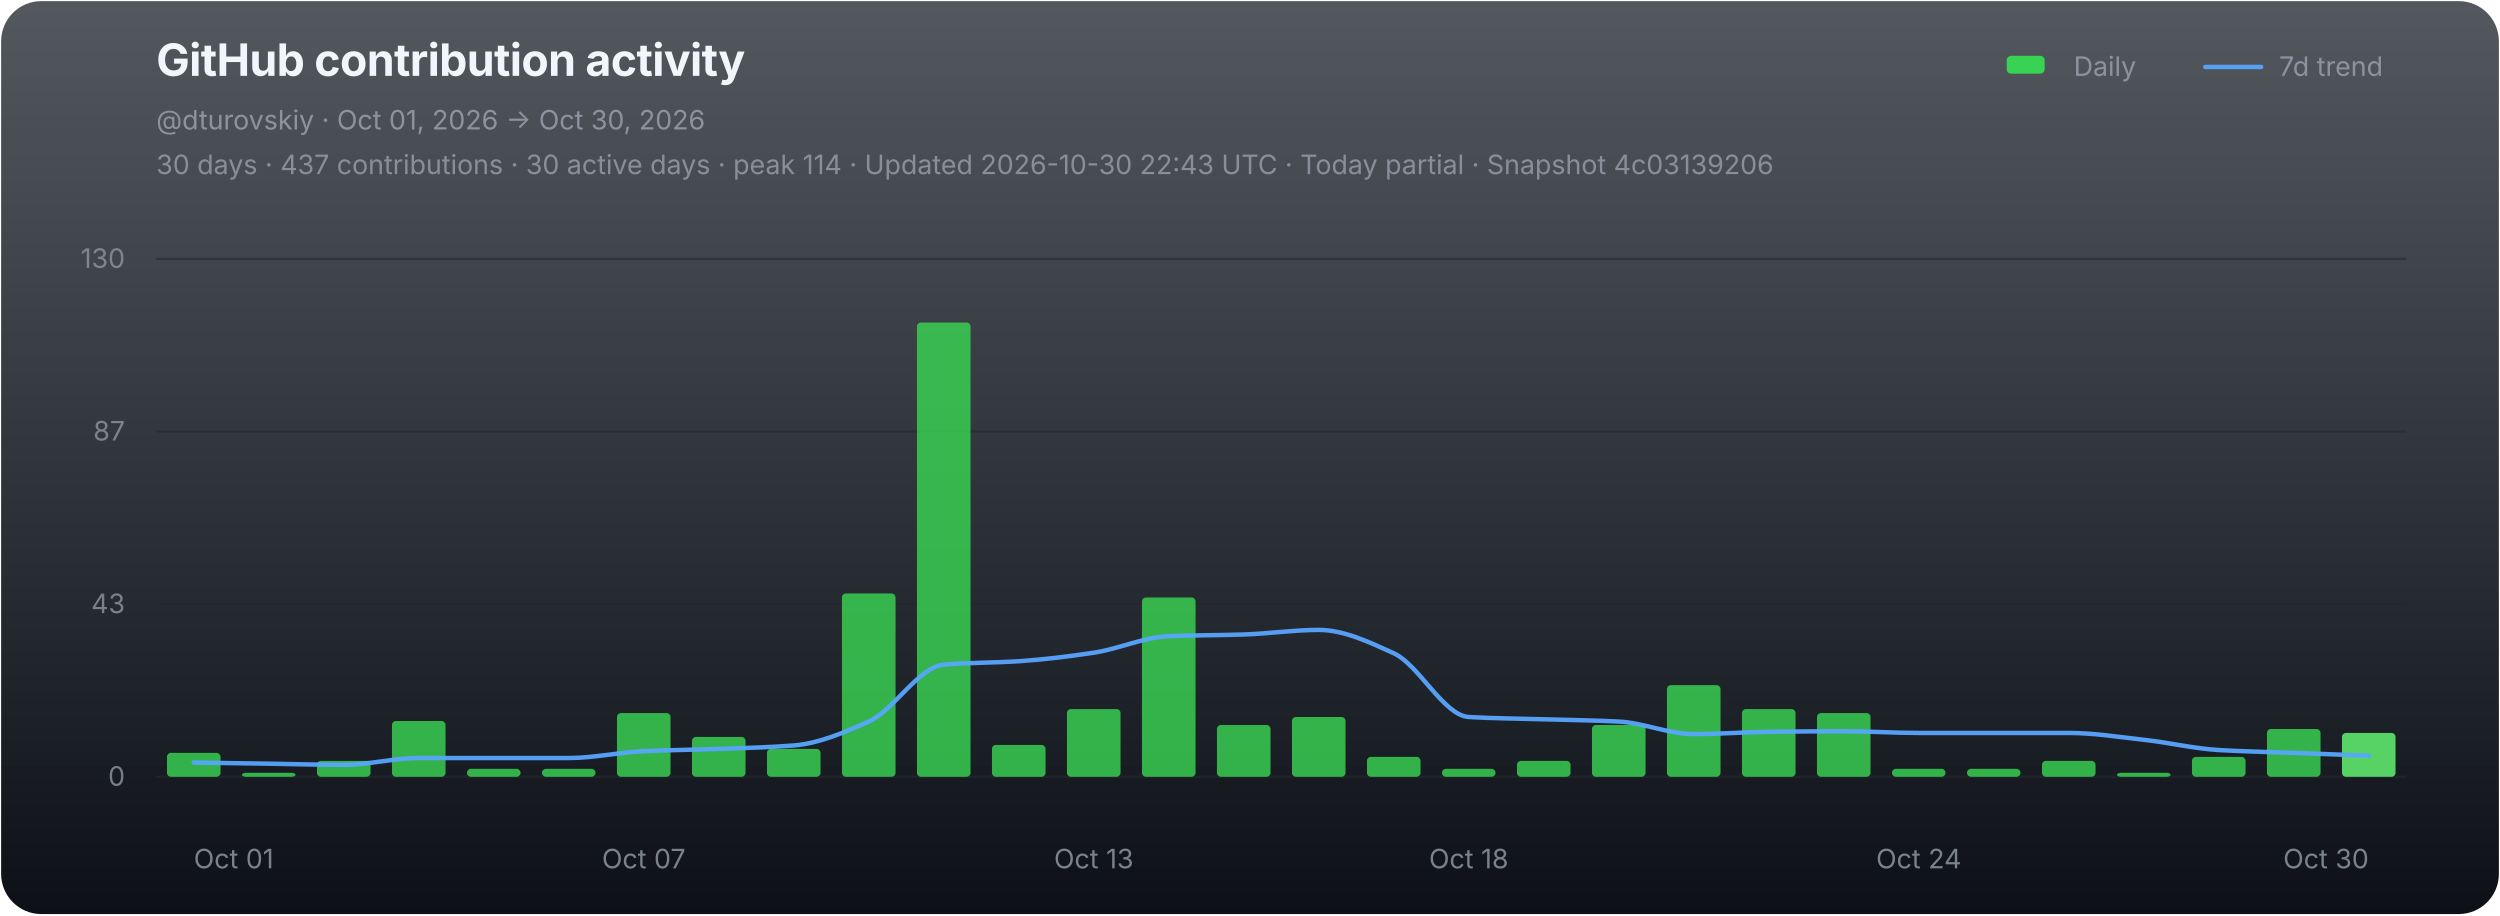
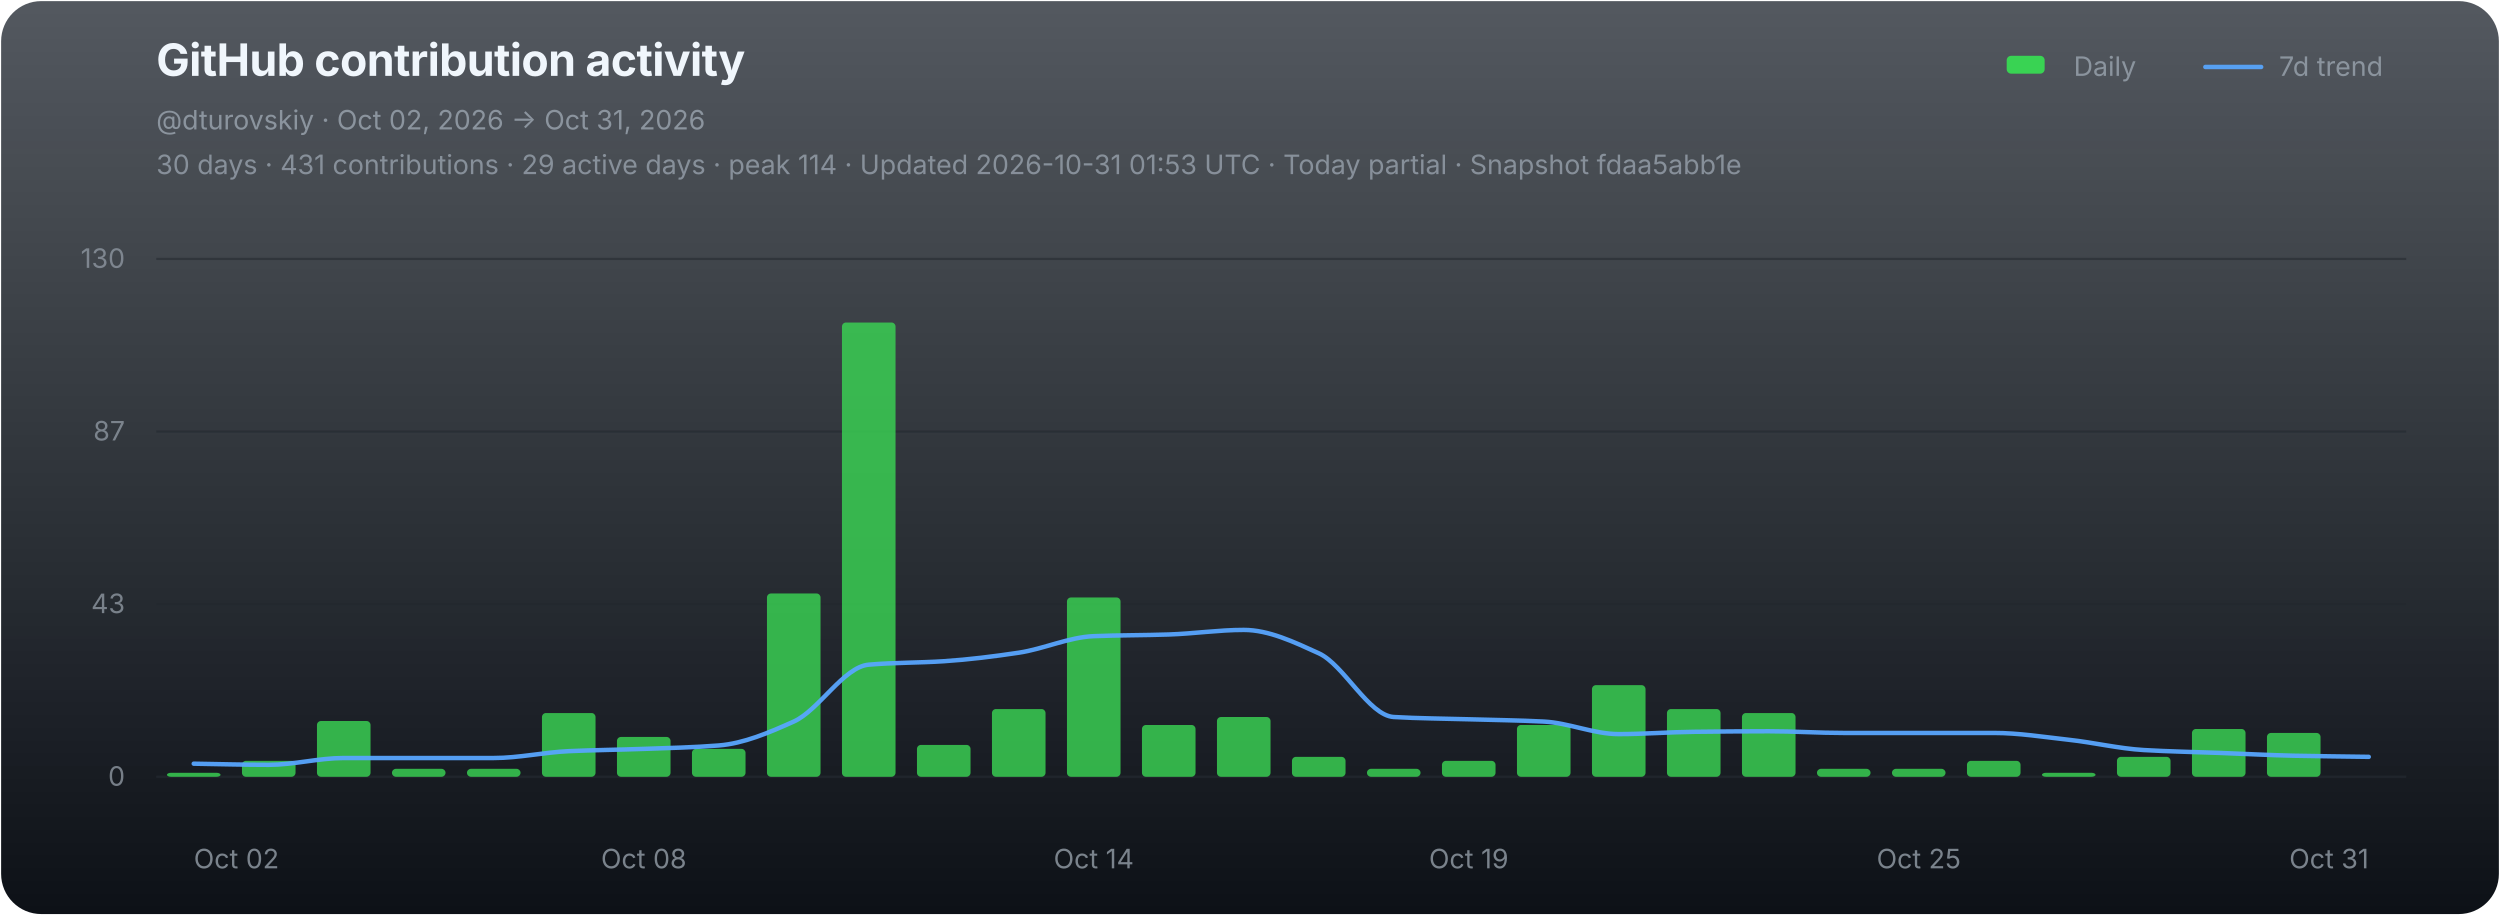
<svg xmlns="http://www.w3.org/2000/svg" width="1120" height="410" viewBox="0 0 1120 410" role="img" aria-labelledby="chart-title chart-desc">
  <defs>
    <linearGradient id="chart-bg" x1="0" y1="0" x2="0" y2="1">
      <stop offset="0" stop-color="#111821" stop-opacity="0.72" />
      <stop offset="1" stop-color="#0d1117" stop-opacity="1" />
    </linearGradient>
  </defs>
  <rect x="0.5" y="0.5" width="1119" height="409" rx="18" fill="url(#chart-bg)" stroke="none" />
  <g font-family="-apple-system,BlinkMacSystemFont,'Segoe UI',sans-serif">
    <text x="70" y="34" fill="#f0f6fc" font-size="20" font-weight="700" letter-spacing="-0.25">GitHub contribution activity</text>
-     <text x="70" y="58" fill="#8b949e" font-size="12">@dturovskiy · Oct 01, 2026 → Oct 30, 2026</text>
-     <text x="70" y="78" fill="#8b949e" font-size="12" opacity="0.94">30 days · 437 contributions · 30 active days · peak 114 · Updated 2026-10-30 22:43 UTC · Today partial · Snapshot 4c03139206</text>
+     <text x="70" y="58" fill="#8b949e" font-size="12">@dturovskiy · Oct 02, 2026 → Oct 31, 2026</text>
+     <text x="70" y="78" fill="#8b949e" font-size="12" opacity="0.94">30 days · 431 contributions · 29 active days · peak 114 · Updated 2026-10-31 01:53 UTC · Today partial · Snapshot fdaa5abb1e</text>
    <g transform="translate(896,30)" font-size="12" fill="#8b949e">
      <rect x="3" y="-5" width="17" height="8" rx="2" fill="#39d353" />
      <text x="33" y="4">Daily</text>
      <line x1="92" y1="0" x2="117" y2="0" stroke="#58a6ff" stroke-width="2" stroke-linecap="round" opacity="0.92" />
      <text x="125" y="4">7d trend</text>
    </g>
    <line x1="70" y1="116.00" x2="1078" y2="116.00" stroke="#21262d" stroke-width="1" opacity="0.52" />
    <text x="56" y="120.00" fill="#8b949e" font-size="12" text-anchor="end" opacity="0.82">130</text>
    <line x1="70" y1="193.33" x2="1078" y2="193.33" stroke="#21262d" stroke-width="1" opacity="0.52" />
    <text x="56" y="197.33" fill="#8b949e" font-size="12" text-anchor="end" opacity="0.82">87</text>
    <line x1="70" y1="270.67" x2="1078" y2="270.67" stroke="#21262d" stroke-width="1" opacity="0.52" />
    <text x="56" y="274.67" fill="#8b949e" font-size="12" text-anchor="end" opacity="0.82">43</text>
    <line x1="70" y1="348.00" x2="1078" y2="348.00" stroke="#21262d" stroke-width="1" opacity="0.9" />
    <text x="56" y="352.00" fill="#8b949e" font-size="12" text-anchor="end" opacity="0.82">0</text>
    <g data-chart-series="daily-bars">
-       <rect data-series="daily" x="74.8" y="337.29" width="24" height="10.71" rx="1.8" fill="#39d353" opacity="0.82" />
-       <rect data-series="daily" x="108.4" y="346.21" width="24" height="1.79" rx="1.8" fill="#39d353" opacity="0.82" />
-       <rect data-series="daily" x="142" y="340.86" width="24" height="7.14" rx="1.8" fill="#39d353" opacity="0.82" />
-       <rect data-series="daily" x="175.6" y="323.01" width="24" height="24.99" rx="1.8" fill="#39d353" opacity="0.82" />
+       <rect data-series="daily" x="74.8" y="346.21" width="24" height="1.79" rx="1.8" fill="#39d353" opacity="0.82" />
+       <rect data-series="daily" x="108.4" y="340.86" width="24" height="7.14" rx="1.8" fill="#39d353" opacity="0.82" />
+       <rect data-series="daily" x="142" y="323.01" width="24" height="24.99" rx="1.8" fill="#39d353" opacity="0.82" />
+       <rect data-series="daily" x="175.6" y="344.43" width="24" height="3.57" rx="1.8" fill="#39d353" opacity="0.82" />
      <rect data-series="daily" x="209.2" y="344.43" width="24" height="3.57" rx="1.8" fill="#39d353" opacity="0.82" />
-       <rect data-series="daily" x="242.8" y="344.43" width="24" height="3.57" rx="1.8" fill="#39d353" opacity="0.82" />
-       <rect data-series="daily" x="276.4" y="319.44" width="24" height="28.56" rx="1.8" fill="#39d353" opacity="0.82" />
-       <rect data-series="daily" x="310" y="330.15" width="24" height="17.85" rx="1.8" fill="#39d353" opacity="0.82" />
-       <rect data-series="daily" x="343.6" y="335.5" width="24" height="12.5" rx="1.8" fill="#39d353" opacity="0.82" />
-       <rect data-series="daily" x="377.2" y="265.88" width="24" height="82.12" rx="1.8" fill="#39d353" opacity="0.82" />
-       <rect data-series="daily" x="410.8" y="144.49" width="24" height="203.51" rx="1.8" fill="#39d353" opacity="0.82" />
-       <rect data-series="daily" x="444.4" y="333.72" width="24" height="14.28" rx="1.8" fill="#39d353" opacity="0.82" />
-       <rect data-series="daily" x="478" y="317.65" width="24" height="30.35" rx="1.8" fill="#39d353" opacity="0.82" />
-       <rect data-series="daily" x="511.6" y="267.67" width="24" height="80.33" rx="1.8" fill="#39d353" opacity="0.82" />
-       <rect data-series="daily" x="545.2" y="324.79" width="24" height="23.21" rx="1.8" fill="#39d353" opacity="0.82" />
-       <rect data-series="daily" x="578.8" y="321.22" width="24" height="26.78" rx="1.8" fill="#39d353" opacity="0.82" />
-       <rect data-series="daily" x="612.4" y="339.07" width="24" height="8.93" rx="1.8" fill="#39d353" opacity="0.82" />
-       <rect data-series="daily" x="646" y="344.43" width="24" height="3.57" rx="1.8" fill="#39d353" opacity="0.82" />
-       <rect data-series="daily" x="679.6" y="340.86" width="24" height="7.14" rx="1.8" fill="#39d353" opacity="0.82" />
-       <rect data-series="daily" x="713.2" y="324.79" width="24" height="23.21" rx="1.8" fill="#39d353" opacity="0.82" />
-       <rect data-series="daily" x="746.8" y="306.94" width="24" height="41.06" rx="1.8" fill="#39d353" opacity="0.82" />
-       <rect data-series="daily" x="780.4" y="317.65" width="24" height="30.35" rx="1.8" fill="#39d353" opacity="0.82" />
-       <rect data-series="daily" x="814" y="319.44" width="24" height="28.56" rx="1.8" fill="#39d353" opacity="0.82" />
+       <rect data-series="daily" x="242.8" y="319.44" width="24" height="28.56" rx="1.8" fill="#39d353" opacity="0.82" />
+       <rect data-series="daily" x="276.4" y="330.15" width="24" height="17.85" rx="1.8" fill="#39d353" opacity="0.82" />
+       <rect data-series="daily" x="310" y="335.5" width="24" height="12.5" rx="1.8" fill="#39d353" opacity="0.82" />
+       <rect data-series="daily" x="343.6" y="265.88" width="24" height="82.12" rx="1.8" fill="#39d353" opacity="0.82" />
+       <rect data-series="daily" x="377.2" y="144.49" width="24" height="203.51" rx="1.8" fill="#39d353" opacity="0.82" />
+       <rect data-series="daily" x="410.8" y="333.72" width="24" height="14.28" rx="1.8" fill="#39d353" opacity="0.82" />
+       <rect data-series="daily" x="444.4" y="317.65" width="24" height="30.35" rx="1.8" fill="#39d353" opacity="0.82" />
+       <rect data-series="daily" x="478" y="267.67" width="24" height="80.33" rx="1.8" fill="#39d353" opacity="0.82" />
+       <rect data-series="daily" x="511.6" y="324.79" width="24" height="23.21" rx="1.8" fill="#39d353" opacity="0.82" />
+       <rect data-series="daily" x="545.2" y="321.22" width="24" height="26.78" rx="1.8" fill="#39d353" opacity="0.82" />
+       <rect data-series="daily" x="578.8" y="339.07" width="24" height="8.93" rx="1.8" fill="#39d353" opacity="0.82" />
+       <rect data-series="daily" x="612.4" y="344.43" width="24" height="3.57" rx="1.8" fill="#39d353" opacity="0.82" />
+       <rect data-series="daily" x="646" y="340.86" width="24" height="7.14" rx="1.8" fill="#39d353" opacity="0.82" />
+       <rect data-series="daily" x="679.6" y="324.79" width="24" height="23.21" rx="1.8" fill="#39d353" opacity="0.82" />
+       <rect data-series="daily" x="713.2" y="306.94" width="24" height="41.06" rx="1.8" fill="#39d353" opacity="0.82" />
+       <rect data-series="daily" x="746.8" y="317.65" width="24" height="30.35" rx="1.8" fill="#39d353" opacity="0.82" />
+       <rect data-series="daily" x="780.4" y="319.44" width="24" height="28.56" rx="1.8" fill="#39d353" opacity="0.82" />
+       <rect data-series="daily" x="814" y="344.43" width="24" height="3.57" rx="1.8" fill="#39d353" opacity="0.82" />
      <rect data-series="daily" x="847.6" y="344.43" width="24" height="3.57" rx="1.8" fill="#39d353" opacity="0.82" />
-       <rect data-series="daily" x="881.2" y="344.43" width="24" height="3.57" rx="1.8" fill="#39d353" opacity="0.82" />
-       <rect data-series="daily" x="914.8" y="340.86" width="24" height="7.14" rx="1.8" fill="#39d353" opacity="0.82" />
-       <rect data-series="daily" x="948.4" y="346.21" width="24" height="1.79" rx="1.8" fill="#39d353" opacity="0.82" />
-       <rect data-series="daily" x="982" y="339.07" width="24" height="8.93" rx="1.8" fill="#39d353" opacity="0.82" />
-       <rect data-series="daily" x="1015.6" y="326.58" width="24" height="21.42" rx="1.8" fill="#39d353" opacity="0.82" />
-       <rect data-series="daily" x="1049.2" y="328.36" width="24" height="19.64" rx="1.8" fill="#56d364" opacity="1" />
+       <rect data-series="daily" x="881.2" y="340.86" width="24" height="7.14" rx="1.8" fill="#39d353" opacity="0.82" />
+       <rect data-series="daily" x="914.8" y="346.21" width="24" height="1.79" rx="1.8" fill="#39d353" opacity="0.82" />
+       <rect data-series="daily" x="948.4" y="339.07" width="24" height="8.93" rx="1.8" fill="#39d353" opacity="0.82" />
+       <rect data-series="daily" x="982" y="326.58" width="24" height="21.42" rx="1.8" fill="#39d353" opacity="0.82" />
+       <rect data-series="daily" x="1015.6" y="328.36" width="24" height="19.64" rx="1.8" fill="#39d353" opacity="0.82" />
    </g>
-     <path data-series="trend" d="M 86.80 341.63 C 98.00 341.79, 109.20 341.96, 120.40 342.13 C 131.60 342.30, 142.80 342.64, 154.00 342.64 C 165.20 342.64, 176.40 339.59, 187.60 339.59 C 198.80 339.59, 210.00 339.59, 221.20 339.59 C 232.40 339.59, 243.60 339.59, 254.80 339.59 C 266.00 339.59, 277.20 337.03, 288.40 336.52 C 299.60 336.01, 310.80 335.91, 322.00 335.50 C 333.20 335.10, 344.40 334.86, 355.60 333.97 C 366.80 333.07, 378.00 328.29, 389.20 323.26 C 400.40 318.23, 411.60 298.73, 422.80 297.77 C 434.00 296.80, 445.20 296.96, 456.40 296.23 C 467.60 295.50, 478.80 294.09, 490.00 292.41 C 501.20 290.73, 512.40 285.46, 523.60 285.00 C 534.80 284.55, 546.00 284.62, 557.20 284.25 C 568.40 283.89, 579.60 282.20, 590.80 282.20 C 602.00 282.20, 613.20 287.56, 624.40 292.66 C 635.60 297.76, 646.80 320.57, 658.00 321.22 C 669.20 321.88, 680.40 321.90, 691.60 322.24 C 702.80 322.58, 714.00 322.68, 725.20 323.26 C 736.40 323.83, 747.60 328.88, 758.80 328.88 C 770.00 328.88, 781.20 327.98, 792.40 327.85 C 803.60 327.71, 814.80 327.60, 826.00 327.60 C 837.20 327.60, 848.40 328.36, 859.60 328.36 C 870.80 328.36, 882.00 328.36, 893.20 328.36 C 904.40 328.36, 915.60 328.36, 926.80 328.36 C 938.00 328.36, 949.20 330.19, 960.40 331.42 C 971.60 332.64, 982.80 335.36, 994.00 336.02 C 1005.20 336.68, 1016.40 336.87, 1027.60 337.29 C 1038.80 337.71, 1050.00 338.13, 1061.20 338.56" fill="none" stroke="#58a6ff" stroke-width="2" stroke-linejoin="round" stroke-linecap="round" opacity="0.94" vector-effect="non-scaling-stroke" />
-     <text x="86.80" y="389" fill="#8b949e" font-size="12" text-anchor="start" opacity="0.86">Oct 01</text>
-     <text x="288.40" y="389" fill="#8b949e" font-size="12" text-anchor="middle" opacity="0.86">Oct 07</text>
-     <text x="490.00" y="389" fill="#8b949e" font-size="12" text-anchor="middle" opacity="0.86">Oct 13</text>
-     <text x="658.00" y="389" fill="#8b949e" font-size="12" text-anchor="middle" opacity="0.86">Oct 18</text>
-     <text x="859.60" y="389" fill="#8b949e" font-size="12" text-anchor="middle" opacity="0.86">Oct 24</text>
-     <text x="1061.20" y="389" fill="#8b949e" font-size="12" text-anchor="end" opacity="0.86">Oct 30</text>
+     <path data-series="trend" d="M 86.80 342.13 C 98.00 342.30, 109.20 342.64, 120.40 342.64 C 131.60 342.64, 142.80 339.59, 154.00 339.59 C 165.20 339.59, 176.40 339.59, 187.60 339.59 C 198.80 339.59, 210.00 339.59, 221.20 339.59 C 232.40 339.59, 243.60 337.03, 254.80 336.52 C 266.00 336.01, 277.20 335.91, 288.40 335.50 C 299.60 335.10, 310.80 334.86, 322.00 333.97 C 333.20 333.07, 344.40 328.29, 355.60 323.26 C 366.80 318.23, 378.00 298.73, 389.20 297.77 C 400.40 296.80, 411.60 296.96, 422.80 296.23 C 434.00 295.50, 445.20 294.09, 456.40 292.41 C 467.60 290.73, 478.80 285.46, 490.00 285.00 C 501.20 284.55, 512.40 284.62, 523.60 284.25 C 534.80 283.89, 546.00 282.20, 557.20 282.20 C 568.40 282.20, 579.60 287.56, 590.80 292.66 C 602.00 297.76, 613.20 320.57, 624.40 321.22 C 635.60 321.88, 646.80 321.90, 658.00 322.24 C 669.20 322.58, 680.40 322.68, 691.60 323.26 C 702.80 323.83, 714.00 328.88, 725.20 328.88 C 736.40 328.88, 747.60 327.98, 758.80 327.85 C 770.00 327.71, 781.20 327.60, 792.40 327.60 C 803.60 327.60, 814.80 328.36, 826.00 328.36 C 837.20 328.36, 848.40 328.36, 859.60 328.36 C 870.80 328.36, 882.00 328.36, 893.20 328.36 C 904.40 328.36, 915.60 330.19, 926.80 331.42 C 938.00 332.64, 949.20 335.36, 960.40 336.02 C 971.60 336.68, 982.80 336.87, 994.00 337.29 C 1005.20 337.71, 1016.40 338.31, 1027.60 338.56 C 1038.80 338.80, 1050.00 338.90, 1061.20 339.07" fill="none" stroke="#58a6ff" stroke-width="2" stroke-linejoin="round" stroke-linecap="round" opacity="0.94" vector-effect="non-scaling-stroke" />
+     <text x="86.80" y="389" fill="#8b949e" font-size="12" text-anchor="start" opacity="0.86">Oct 02</text>
+     <text x="288.40" y="389" fill="#8b949e" font-size="12" text-anchor="middle" opacity="0.86">Oct 08</text>
+     <text x="490.00" y="389" fill="#8b949e" font-size="12" text-anchor="middle" opacity="0.86">Oct 14</text>
+     <text x="658.00" y="389" fill="#8b949e" font-size="12" text-anchor="middle" opacity="0.86">Oct 19</text>
+     <text x="859.60" y="389" fill="#8b949e" font-size="12" text-anchor="middle" opacity="0.86">Oct 25</text>
+     <text x="1061.20" y="389" fill="#8b949e" font-size="12" text-anchor="end" opacity="0.86">Oct 31</text>
  </g>
</svg>
